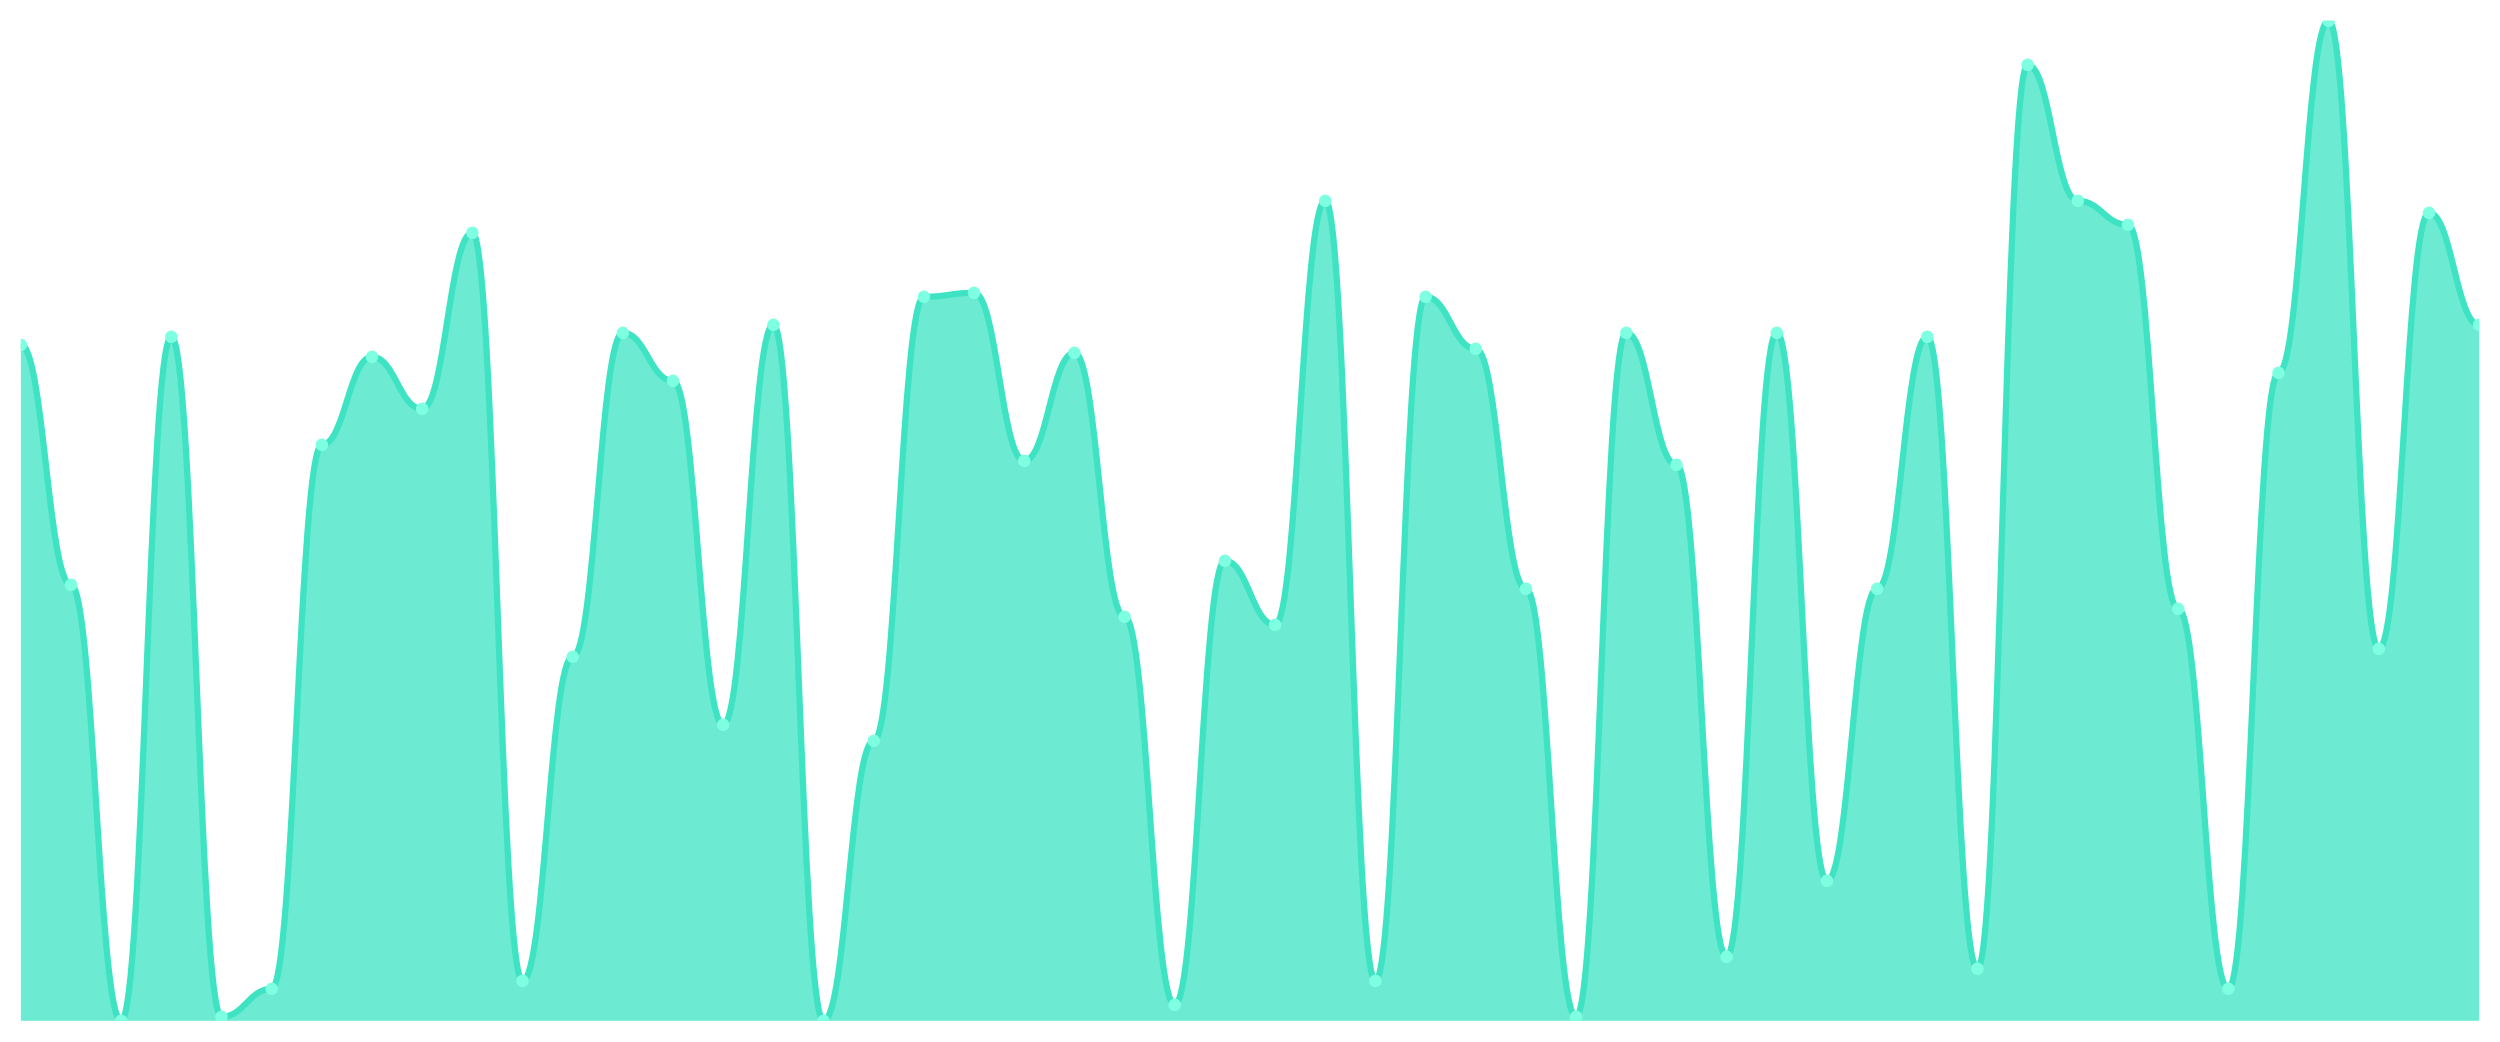
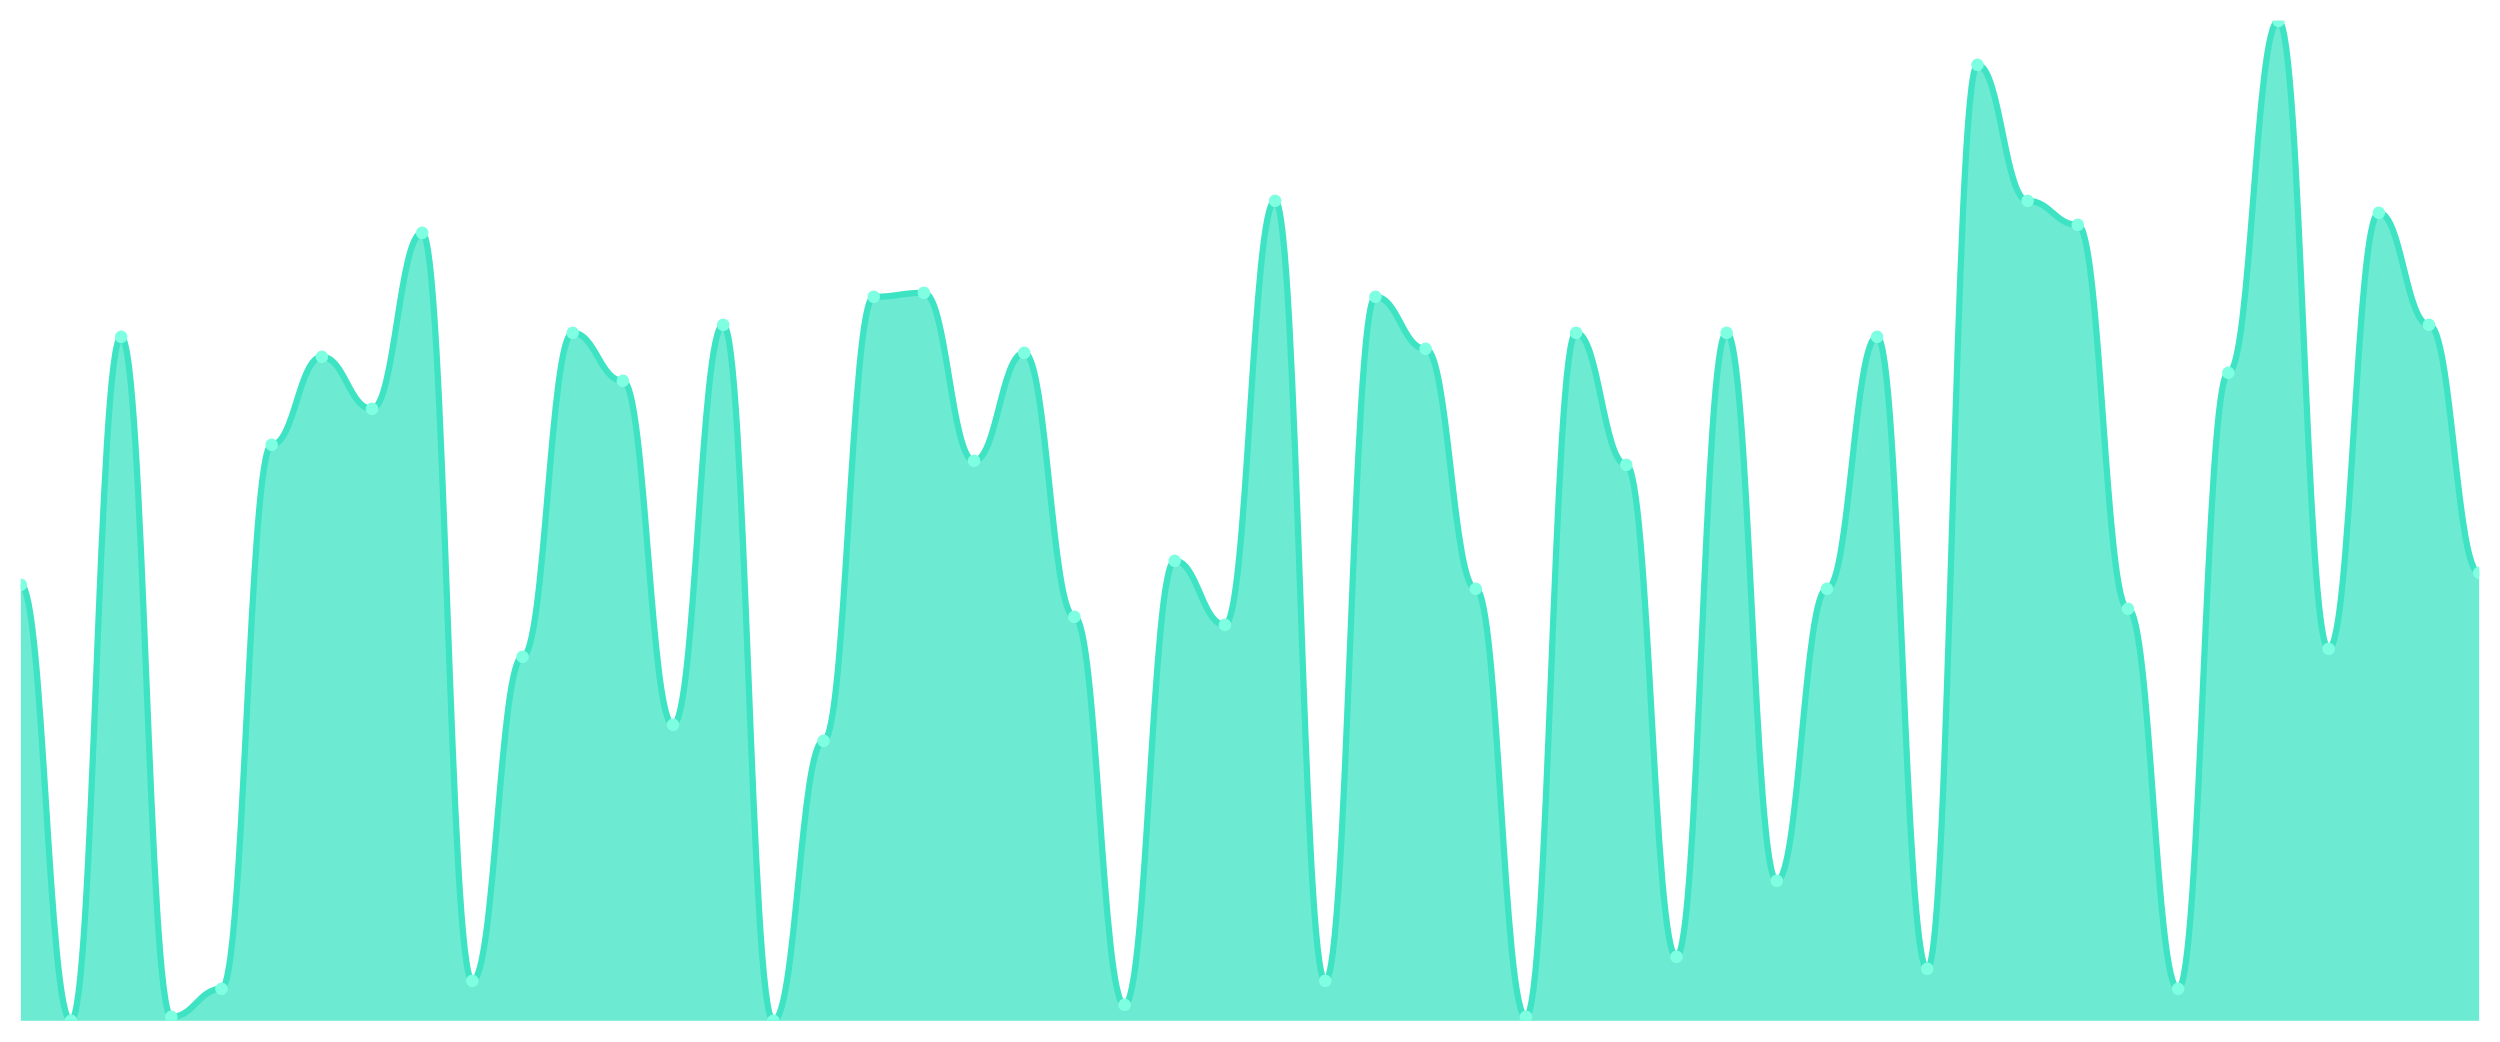
<svg xmlns="http://www.w3.org/2000/svg" viewBox="0 0 1200 500" width="1200" height="500">
  <defs>
    <clipPath id="c">
      <rect x="10" y="10" width="1180" height="480" />
    </clipPath>
  </defs>
  <rect width="1200" height="500" fill="none" />
  <g clip-path="url(#c)">
-     <path d="M 10,490 L 10,165.52 C 20.837,165.52 23.245,280.72 34.082,280.72 C 44.918,280.72 47.327,490 58.163,490 C 69,490 71.408,161.68 82.245,161.68 C 93.082,161.68 95.49,488.08 106.327,488.08 C 117.163,488.08 119.571,474.64 130.408,474.64 C 141.245,474.64 143.653,213.52 154.49,213.52 C 165.327,213.52 167.735,171.28 178.571,171.28 C 189.408,171.28 191.816,196.24 202.653,196.24 C 213.49,196.24 215.898,111.76 226.735,111.76 C 237.571,111.76 239.98,470.8 250.816,470.8 C 261.653,470.8 264.061,315.28 274.898,315.28 C 285.735,315.28 288.143,159.76 298.98,159.76 C 309.816,159.76 312.224,182.8 323.061,182.8 C 333.898,182.8 336.306,347.92 347.143,347.92 C 357.98,347.92 360.388,155.92 371.224,155.92 C 382.061,155.92 384.469,490 395.306,490 C 406.143,490 408.551,355.6 419.388,355.6 C 430.224,355.6 432.633,142.48 443.469,142.48 C 454.306,142.48 456.714,140.56 467.551,140.56 C 478.388,140.56 480.796,221.2 491.633,221.2 C 502.469,221.2 504.878,169.36 515.714,169.36 C 526.551,169.36 528.959,296.08 539.796,296.08 C 550.633,296.08 553.041,482.32 563.878,482.32 C 574.714,482.32 577.122,269.2 587.959,269.2 C 598.796,269.2 601.204,299.92 612.041,299.92 C 622.878,299.92 625.286,96.4 636.122,96.4 C 646.959,96.4 649.367,470.8 660.204,470.8 C 671.041,470.8 673.449,142.48 684.286,142.48 C 695.122,142.48 697.531,167.44 708.367,167.44 C 719.204,167.44 721.612,282.64 732.449,282.64 C 743.286,282.64 745.694,488.08 756.531,488.08 C 767.367,488.08 769.776,159.76 780.612,159.76 C 791.449,159.76 793.857,223.12 804.694,223.12 C 815.531,223.12 817.939,459.28 828.776,459.28 C 839.612,459.28 842.02,159.76 852.857,159.76 C 863.694,159.76 866.102,422.8 876.939,422.8 C 887.776,422.8 890.184,282.64 901.02,282.64 C 911.857,282.64 914.265,161.68 925.102,161.68 C 935.939,161.68 938.347,465.04 949.184,465.04 C 960.02,465.04 962.429,31.12 973.265,31.12 C 984.102,31.12 986.51,96.4 997.347,96.4 C 1008.184,96.4 1010.592,107.92 1021.429,107.92 C 1032.265,107.92 1034.673,292.24 1045.51,292.24 C 1056.347,292.24 1058.755,474.64 1069.592,474.64 C 1080.429,474.64 1082.837,178.96 1093.673,178.96 C 1104.51,178.96 1106.918,10 1117.755,10 C 1128.592,10 1131,311.44 1141.837,311.44 C 1152.673,311.44 1155.082,102.16 1165.918,102.16 C 1176.755,102.16 1179.163,155.92 1190,155.92 L 1190,490 Z" fill="rgba(61,227,195,0.75)" />
-     <path d="M 10,165.52 C 20.837,165.52 23.245,280.72 34.082,280.72 C 44.918,280.72 47.327,490 58.163,490 C 69,490 71.408,161.68 82.245,161.68 C 93.082,161.68 95.49,488.08 106.327,488.08 C 117.163,488.08 119.571,474.64 130.408,474.64 C 141.245,474.64 143.653,213.52 154.49,213.52 C 165.327,213.52 167.735,171.28 178.571,171.28 C 189.408,171.28 191.816,196.24 202.653,196.24 C 213.49,196.24 215.898,111.76 226.735,111.76 C 237.571,111.76 239.98,470.8 250.816,470.8 C 261.653,470.8 264.061,315.28 274.898,315.28 C 285.735,315.28 288.143,159.76 298.98,159.76 C 309.816,159.76 312.224,182.8 323.061,182.8 C 333.898,182.8 336.306,347.92 347.143,347.92 C 357.98,347.92 360.388,155.92 371.224,155.92 C 382.061,155.92 384.469,490 395.306,490 C 406.143,490 408.551,355.6 419.388,355.6 C 430.224,355.6 432.633,142.48 443.469,142.48 C 454.306,142.48 456.714,140.56 467.551,140.56 C 478.388,140.56 480.796,221.2 491.633,221.2 C 502.469,221.2 504.878,169.36 515.714,169.36 C 526.551,169.36 528.959,296.08 539.796,296.08 C 550.633,296.08 553.041,482.32 563.878,482.32 C 574.714,482.32 577.122,269.2 587.959,269.2 C 598.796,269.2 601.204,299.92 612.041,299.92 C 622.878,299.92 625.286,96.4 636.122,96.4 C 646.959,96.4 649.367,470.8 660.204,470.8 C 671.041,470.8 673.449,142.48 684.286,142.48 C 695.122,142.48 697.531,167.44 708.367,167.44 C 719.204,167.44 721.612,282.64 732.449,282.64 C 743.286,282.64 745.694,488.08 756.531,488.08 C 767.367,488.08 769.776,159.76 780.612,159.76 C 791.449,159.76 793.857,223.12 804.694,223.12 C 815.531,223.12 817.939,459.28 828.776,459.28 C 839.612,459.28 842.02,159.76 852.857,159.76 C 863.694,159.76 866.102,422.8 876.939,422.8 C 887.776,422.8 890.184,282.64 901.02,282.64 C 911.857,282.64 914.265,161.68 925.102,161.68 C 935.939,161.68 938.347,465.04 949.184,465.04 C 960.02,465.04 962.429,31.12 973.265,31.12 C 984.102,31.12 986.51,96.4 997.347,96.4 C 1008.184,96.4 1010.592,107.92 1021.429,107.92 C 1032.265,107.92 1034.673,292.24 1045.51,292.24 C 1056.347,292.24 1058.755,474.64 1069.592,474.64 C 1080.429,474.64 1082.837,178.96 1093.673,178.96 C 1104.51,178.96 1106.918,10 1117.755,10 C 1128.592,10 1131,311.44 1141.837,311.44 C 1152.673,311.44 1155.082,102.16 1165.918,102.16 C 1176.755,102.16 1179.163,155.92 1190,155.92" fill="none" stroke="#3de3c3" stroke-width="3" stroke-linecap="round" stroke-linejoin="round" />
-     <circle cx="10" cy="165.52" r="3" fill="#7fffe1" />
-     <circle cx="34.082" cy="280.72" r="3" fill="#7fffe1" />
-     <circle cx="58.163" cy="490" r="3" fill="#7fffe1" />
-     <circle cx="82.245" cy="161.68" r="3" fill="#7fffe1" />
-     <circle cx="106.327" cy="488.08" r="3" fill="#7fffe1" />
-     <circle cx="130.408" cy="474.64" r="3" fill="#7fffe1" />
-     <circle cx="154.49" cy="213.52" r="3" fill="#7fffe1" />
-     <circle cx="178.571" cy="171.28" r="3" fill="#7fffe1" />
-     <circle cx="202.653" cy="196.24" r="3" fill="#7fffe1" />
-     <circle cx="226.735" cy="111.76" r="3" fill="#7fffe1" />
-     <circle cx="250.816" cy="470.8" r="3" fill="#7fffe1" />
-     <circle cx="274.898" cy="315.28" r="3" fill="#7fffe1" />
-     <circle cx="298.98" cy="159.76" r="3" fill="#7fffe1" />
-     <circle cx="323.061" cy="182.8" r="3" fill="#7fffe1" />
-     <circle cx="347.143" cy="347.92" r="3" fill="#7fffe1" />
-     <circle cx="371.224" cy="155.92" r="3" fill="#7fffe1" />
-     <circle cx="395.306" cy="490" r="3" fill="#7fffe1" />
-     <circle cx="419.388" cy="355.6" r="3" fill="#7fffe1" />
-     <circle cx="443.469" cy="142.48" r="3" fill="#7fffe1" />
-     <circle cx="467.551" cy="140.56" r="3" fill="#7fffe1" />
-     <circle cx="491.633" cy="221.2" r="3" fill="#7fffe1" />
-     <circle cx="515.714" cy="169.36" r="3" fill="#7fffe1" />
-     <circle cx="539.796" cy="296.08" r="3" fill="#7fffe1" />
-     <circle cx="563.878" cy="482.32" r="3" fill="#7fffe1" />
-     <circle cx="587.959" cy="269.2" r="3" fill="#7fffe1" />
-     <circle cx="612.041" cy="299.92" r="3" fill="#7fffe1" />
-     <circle cx="636.122" cy="96.4" r="3" fill="#7fffe1" />
-     <circle cx="660.204" cy="470.8" r="3" fill="#7fffe1" />
-     <circle cx="684.286" cy="142.48" r="3" fill="#7fffe1" />
-     <circle cx="708.367" cy="167.44" r="3" fill="#7fffe1" />
-     <circle cx="732.449" cy="282.64" r="3" fill="#7fffe1" />
-     <circle cx="756.531" cy="488.08" r="3" fill="#7fffe1" />
-     <circle cx="780.612" cy="159.76" r="3" fill="#7fffe1" />
-     <circle cx="804.694" cy="223.12" r="3" fill="#7fffe1" />
-     <circle cx="828.776" cy="459.28" r="3" fill="#7fffe1" />
-     <circle cx="852.857" cy="159.76" r="3" fill="#7fffe1" />
-     <circle cx="876.939" cy="422.8" r="3" fill="#7fffe1" />
-     <circle cx="901.02" cy="282.64" r="3" fill="#7fffe1" />
-     <circle cx="925.102" cy="161.68" r="3" fill="#7fffe1" />
-     <circle cx="949.184" cy="465.04" r="3" fill="#7fffe1" />
-     <circle cx="973.265" cy="31.12" r="3" fill="#7fffe1" />
-     <circle cx="997.347" cy="96.4" r="3" fill="#7fffe1" />
-     <circle cx="1021.429" cy="107.92" r="3" fill="#7fffe1" />
-     <circle cx="1045.51" cy="292.24" r="3" fill="#7fffe1" />
-     <circle cx="1069.592" cy="474.64" r="3" fill="#7fffe1" />
-     <circle cx="1093.673" cy="178.96" r="3" fill="#7fffe1" />
-     <circle cx="1117.755" cy="10" r="3" fill="#7fffe1" />
-     <circle cx="1141.837" cy="311.44" r="3" fill="#7fffe1" />
-     <circle cx="1165.918" cy="102.16" r="3" fill="#7fffe1" />
-     <circle cx="1190" cy="155.92" r="3" fill="#7fffe1" />
+     <path d="M 10,490 L 10,280.72 C 20.837,280.72 23.245,490 34.082,490 C 44.918,490 47.327,161.68 58.163,161.68 C 69,161.68 71.408,488.08 82.245,488.08 C 93.082,488.08 95.49,474.64 106.327,474.64 C 117.163,474.64 119.571,213.52 130.408,213.52 C 141.245,213.52 143.653,171.28 154.49,171.28 C 165.327,171.28 167.735,196.24 178.571,196.24 C 189.408,196.24 191.816,111.76 202.653,111.76 C 213.49,111.76 215.898,470.8 226.735,470.8 C 237.571,470.8 239.98,315.28 250.816,315.28 C 261.653,315.28 264.061,159.76 274.898,159.76 C 285.735,159.76 288.143,182.8 298.98,182.8 C 309.816,182.8 312.224,347.92 323.061,347.92 C 333.898,347.92 336.306,155.92 347.143,155.92 C 357.98,155.92 360.388,490 371.224,490 C 382.061,490 384.469,355.6 395.306,355.6 C 406.143,355.6 408.551,142.48 419.388,142.48 C 430.224,142.48 432.633,140.56 443.469,140.56 C 454.306,140.56 456.714,221.2 467.551,221.2 C 478.388,221.2 480.796,169.36 491.633,169.36 C 502.469,169.36 504.878,296.08 515.714,296.08 C 526.551,296.08 528.959,482.32 539.796,482.32 C 550.633,482.32 553.041,269.2 563.878,269.2 C 574.714,269.2 577.122,299.92 587.959,299.92 C 598.796,299.92 601.204,96.4 612.041,96.4 C 622.878,96.4 625.286,470.8 636.122,470.8 C 646.959,470.8 649.367,142.48 660.204,142.48 C 671.041,142.48 673.449,167.44 684.286,167.44 C 695.122,167.44 697.531,282.64 708.367,282.64 C 719.204,282.64 721.612,488.08 732.449,488.08 C 743.286,488.08 745.694,159.76 756.531,159.76 C 767.367,159.76 769.776,223.12 780.612,223.12 C 791.449,223.12 793.857,459.28 804.694,459.28 C 815.531,459.28 817.939,159.76 828.776,159.76 C 839.612,159.76 842.02,422.8 852.857,422.8 C 863.694,422.8 866.102,282.64 876.939,282.64 C 887.776,282.64 890.184,161.68 901.02,161.68 C 911.857,161.68 914.265,465.04 925.102,465.04 C 935.939,465.04 938.347,31.12 949.184,31.12 C 960.02,31.12 962.429,96.4 973.265,96.4 C 984.102,96.4 986.51,107.92 997.347,107.92 C 1008.184,107.92 1010.592,292.24 1021.429,292.24 C 1032.265,292.24 1034.673,474.64 1045.51,474.64 C 1056.347,474.64 1058.755,178.96 1069.592,178.96 C 1080.429,178.96 1082.837,10 1093.673,10 C 1104.51,10 1106.918,311.44 1117.755,311.44 C 1128.592,311.44 1131,102.16 1141.837,102.16 C 1152.673,102.16 1155.082,155.92 1165.918,155.92 C 1176.755,155.92 1179.163,274.96 1190,274.96 L 1190,490 Z" fill="rgba(61,227,195,0.75)" />
+     <path d="M 10,280.72 C 20.837,280.72 23.245,490 34.082,490 C 44.918,490 47.327,161.68 58.163,161.68 C 69,161.68 71.408,488.08 82.245,488.08 C 93.082,488.08 95.49,474.64 106.327,474.64 C 117.163,474.64 119.571,213.52 130.408,213.52 C 141.245,213.52 143.653,171.28 154.49,171.28 C 165.327,171.28 167.735,196.24 178.571,196.24 C 189.408,196.24 191.816,111.76 202.653,111.76 C 213.49,111.76 215.898,470.8 226.735,470.8 C 237.571,470.8 239.98,315.28 250.816,315.28 C 261.653,315.28 264.061,159.76 274.898,159.76 C 285.735,159.76 288.143,182.8 298.98,182.8 C 309.816,182.8 312.224,347.92 323.061,347.92 C 333.898,347.92 336.306,155.92 347.143,155.92 C 357.98,155.92 360.388,490 371.224,490 C 382.061,490 384.469,355.6 395.306,355.6 C 406.143,355.6 408.551,142.48 419.388,142.48 C 430.224,142.48 432.633,140.56 443.469,140.56 C 454.306,140.56 456.714,221.2 467.551,221.2 C 478.388,221.2 480.796,169.36 491.633,169.36 C 502.469,169.36 504.878,296.08 515.714,296.08 C 526.551,296.08 528.959,482.32 539.796,482.32 C 550.633,482.32 553.041,269.2 563.878,269.2 C 574.714,269.2 577.122,299.92 587.959,299.92 C 598.796,299.92 601.204,96.4 612.041,96.4 C 622.878,96.4 625.286,470.8 636.122,470.8 C 646.959,470.8 649.367,142.48 660.204,142.48 C 671.041,142.48 673.449,167.44 684.286,167.44 C 695.122,167.44 697.531,282.64 708.367,282.64 C 719.204,282.64 721.612,488.08 732.449,488.08 C 743.286,488.08 745.694,159.76 756.531,159.76 C 767.367,159.76 769.776,223.12 780.612,223.12 C 791.449,223.12 793.857,459.28 804.694,459.28 C 815.531,459.28 817.939,159.76 828.776,159.76 C 839.612,159.76 842.02,422.8 852.857,422.8 C 863.694,422.8 866.102,282.64 876.939,282.64 C 887.776,282.64 890.184,161.68 901.02,161.68 C 911.857,161.68 914.265,465.04 925.102,465.04 C 935.939,465.04 938.347,31.12 949.184,31.12 C 960.02,31.12 962.429,96.4 973.265,96.4 C 984.102,96.4 986.51,107.92 997.347,107.92 C 1008.184,107.92 1010.592,292.24 1021.429,292.24 C 1032.265,292.24 1034.673,474.64 1045.51,474.64 C 1056.347,474.64 1058.755,178.96 1069.592,178.96 C 1080.429,178.96 1082.837,10 1093.673,10 C 1104.51,10 1106.918,311.44 1117.755,311.44 C 1128.592,311.44 1131,102.16 1141.837,102.16 C 1152.673,102.16 1155.082,155.92 1165.918,155.92 C 1176.755,155.92 1179.163,274.96 1190,274.96" fill="none" stroke="#3de3c3" stroke-width="3" stroke-linecap="round" stroke-linejoin="round" />
+     <circle cx="10" cy="280.72" r="3" fill="#7fffe1" />
+     <circle cx="34.082" cy="490" r="3" fill="#7fffe1" />
+     <circle cx="58.163" cy="161.68" r="3" fill="#7fffe1" />
+     <circle cx="82.245" cy="488.08" r="3" fill="#7fffe1" />
+     <circle cx="106.327" cy="474.64" r="3" fill="#7fffe1" />
+     <circle cx="130.408" cy="213.52" r="3" fill="#7fffe1" />
+     <circle cx="154.49" cy="171.28" r="3" fill="#7fffe1" />
+     <circle cx="178.571" cy="196.24" r="3" fill="#7fffe1" />
+     <circle cx="202.653" cy="111.76" r="3" fill="#7fffe1" />
+     <circle cx="226.735" cy="470.8" r="3" fill="#7fffe1" />
+     <circle cx="250.816" cy="315.28" r="3" fill="#7fffe1" />
+     <circle cx="274.898" cy="159.76" r="3" fill="#7fffe1" />
+     <circle cx="298.98" cy="182.8" r="3" fill="#7fffe1" />
+     <circle cx="323.061" cy="347.92" r="3" fill="#7fffe1" />
+     <circle cx="347.143" cy="155.92" r="3" fill="#7fffe1" />
+     <circle cx="371.224" cy="490" r="3" fill="#7fffe1" />
+     <circle cx="395.306" cy="355.6" r="3" fill="#7fffe1" />
+     <circle cx="419.388" cy="142.48" r="3" fill="#7fffe1" />
+     <circle cx="443.469" cy="140.56" r="3" fill="#7fffe1" />
+     <circle cx="467.551" cy="221.2" r="3" fill="#7fffe1" />
+     <circle cx="491.633" cy="169.36" r="3" fill="#7fffe1" />
+     <circle cx="515.714" cy="296.08" r="3" fill="#7fffe1" />
+     <circle cx="539.796" cy="482.32" r="3" fill="#7fffe1" />
+     <circle cx="563.878" cy="269.2" r="3" fill="#7fffe1" />
+     <circle cx="587.959" cy="299.92" r="3" fill="#7fffe1" />
+     <circle cx="612.041" cy="96.4" r="3" fill="#7fffe1" />
+     <circle cx="636.122" cy="470.8" r="3" fill="#7fffe1" />
+     <circle cx="660.204" cy="142.48" r="3" fill="#7fffe1" />
+     <circle cx="684.286" cy="167.44" r="3" fill="#7fffe1" />
+     <circle cx="708.367" cy="282.64" r="3" fill="#7fffe1" />
+     <circle cx="732.449" cy="488.08" r="3" fill="#7fffe1" />
+     <circle cx="756.531" cy="159.76" r="3" fill="#7fffe1" />
+     <circle cx="780.612" cy="223.12" r="3" fill="#7fffe1" />
+     <circle cx="804.694" cy="459.28" r="3" fill="#7fffe1" />
+     <circle cx="828.776" cy="159.76" r="3" fill="#7fffe1" />
+     <circle cx="852.857" cy="422.8" r="3" fill="#7fffe1" />
+     <circle cx="876.939" cy="282.64" r="3" fill="#7fffe1" />
+     <circle cx="901.02" cy="161.68" r="3" fill="#7fffe1" />
+     <circle cx="925.102" cy="465.04" r="3" fill="#7fffe1" />
+     <circle cx="949.184" cy="31.12" r="3" fill="#7fffe1" />
+     <circle cx="973.265" cy="96.4" r="3" fill="#7fffe1" />
+     <circle cx="997.347" cy="107.92" r="3" fill="#7fffe1" />
+     <circle cx="1021.429" cy="292.24" r="3" fill="#7fffe1" />
+     <circle cx="1045.51" cy="474.64" r="3" fill="#7fffe1" />
+     <circle cx="1069.592" cy="178.96" r="3" fill="#7fffe1" />
+     <circle cx="1093.673" cy="10" r="3" fill="#7fffe1" />
+     <circle cx="1117.755" cy="311.44" r="3" fill="#7fffe1" />
+     <circle cx="1141.837" cy="102.16" r="3" fill="#7fffe1" />
+     <circle cx="1165.918" cy="155.92" r="3" fill="#7fffe1" />
+     <circle cx="1190" cy="274.96" r="3" fill="#7fffe1" />
  </g>
</svg>
